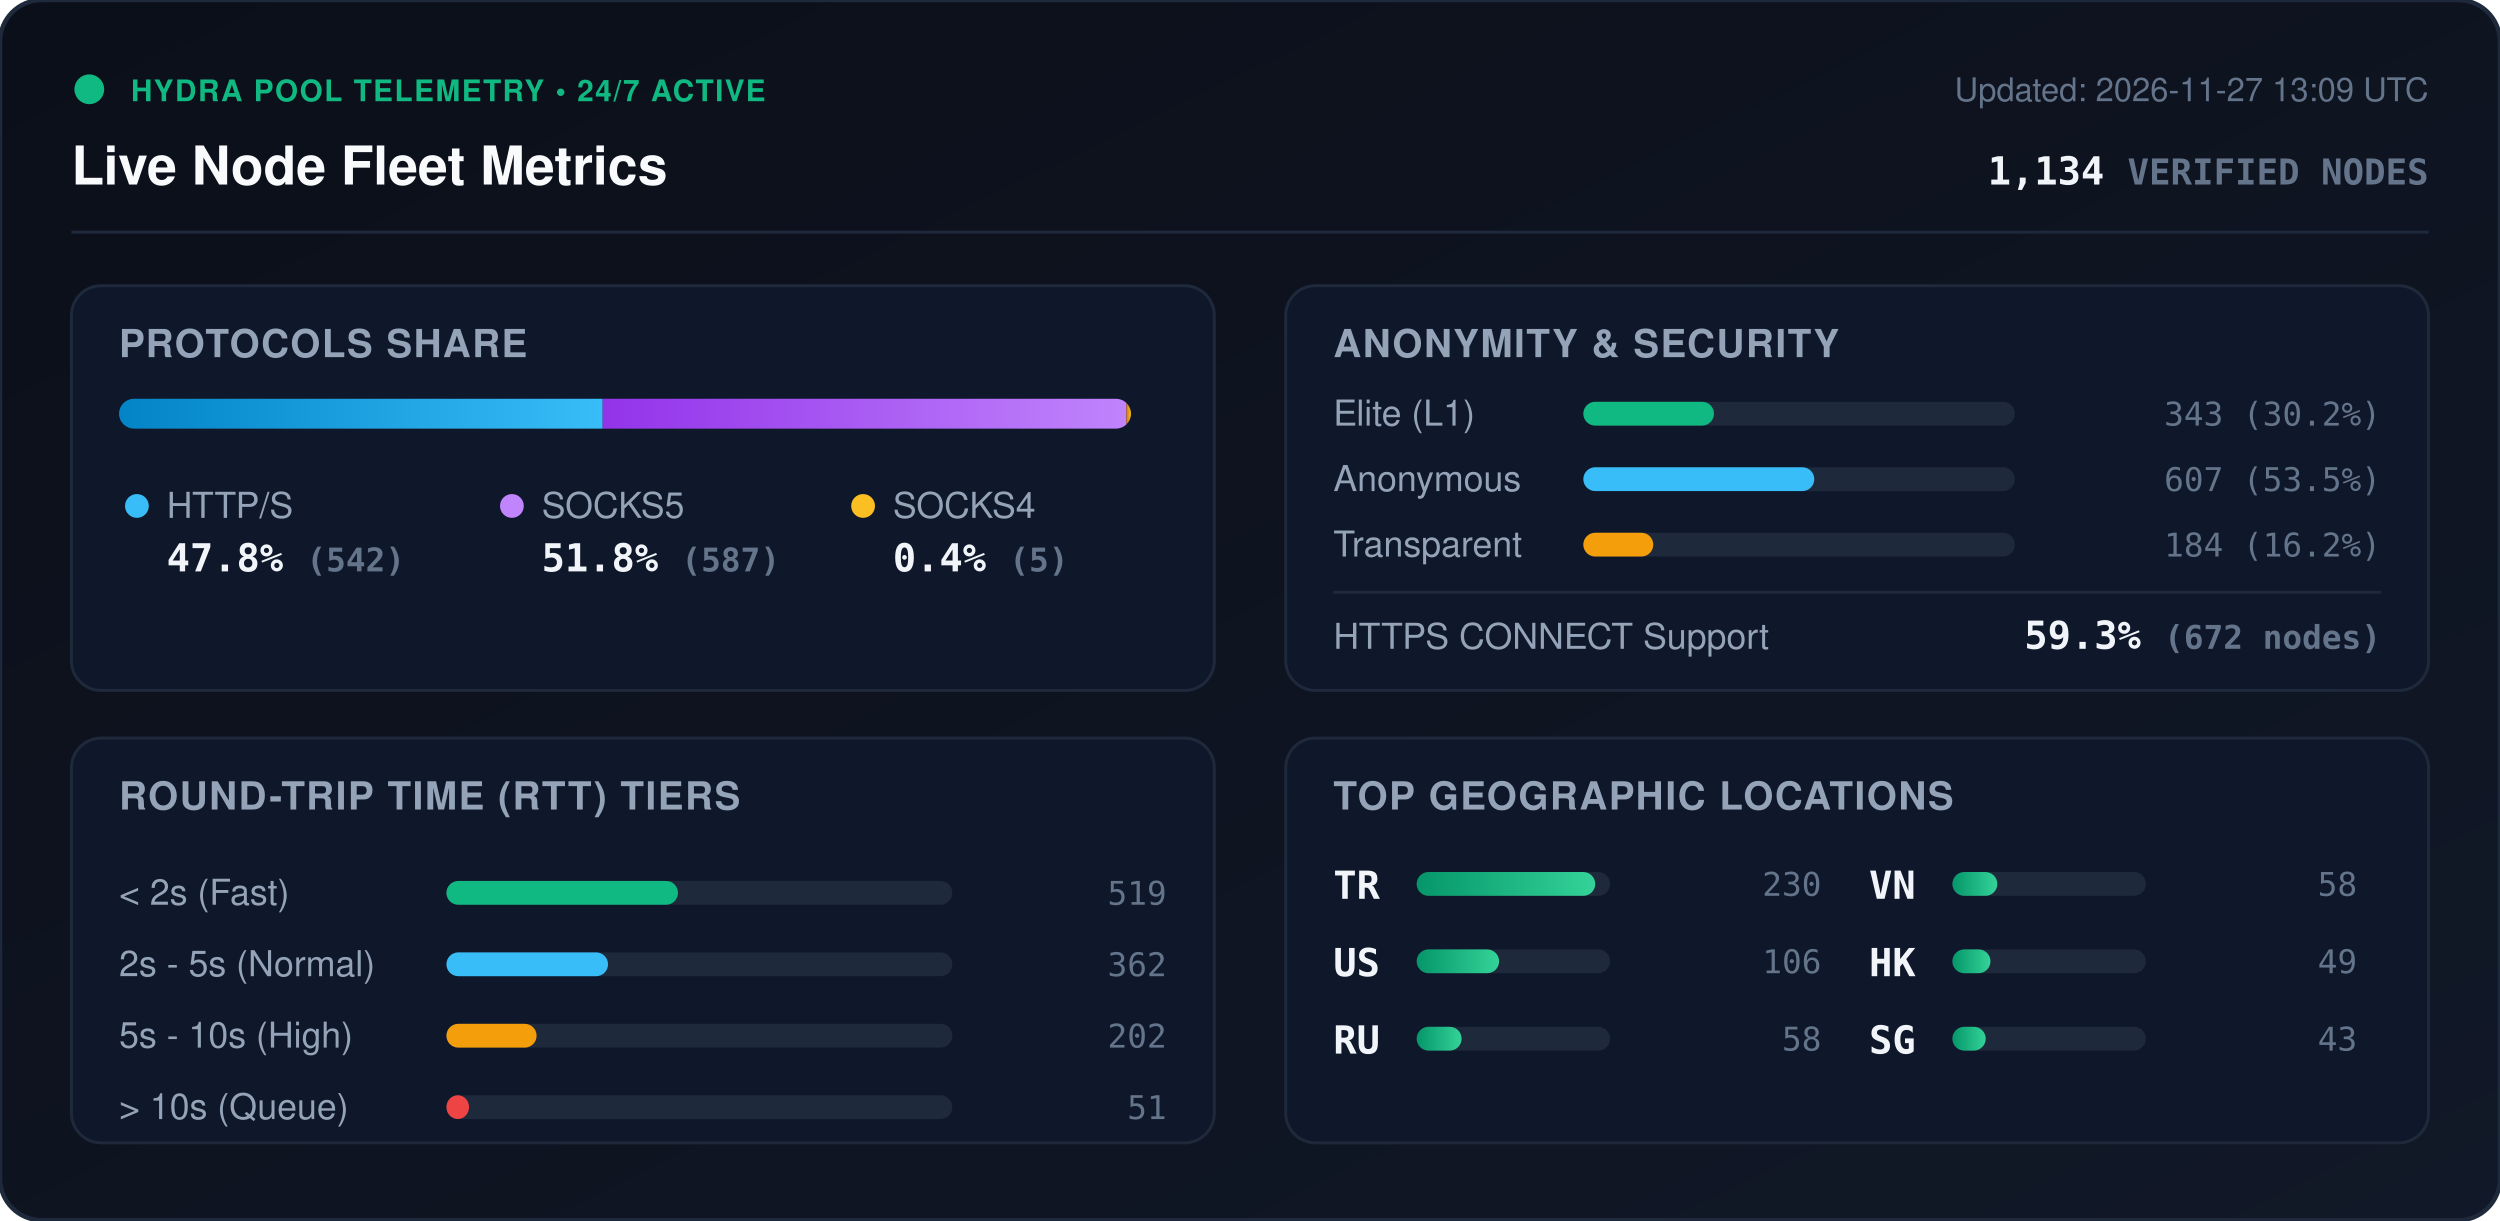
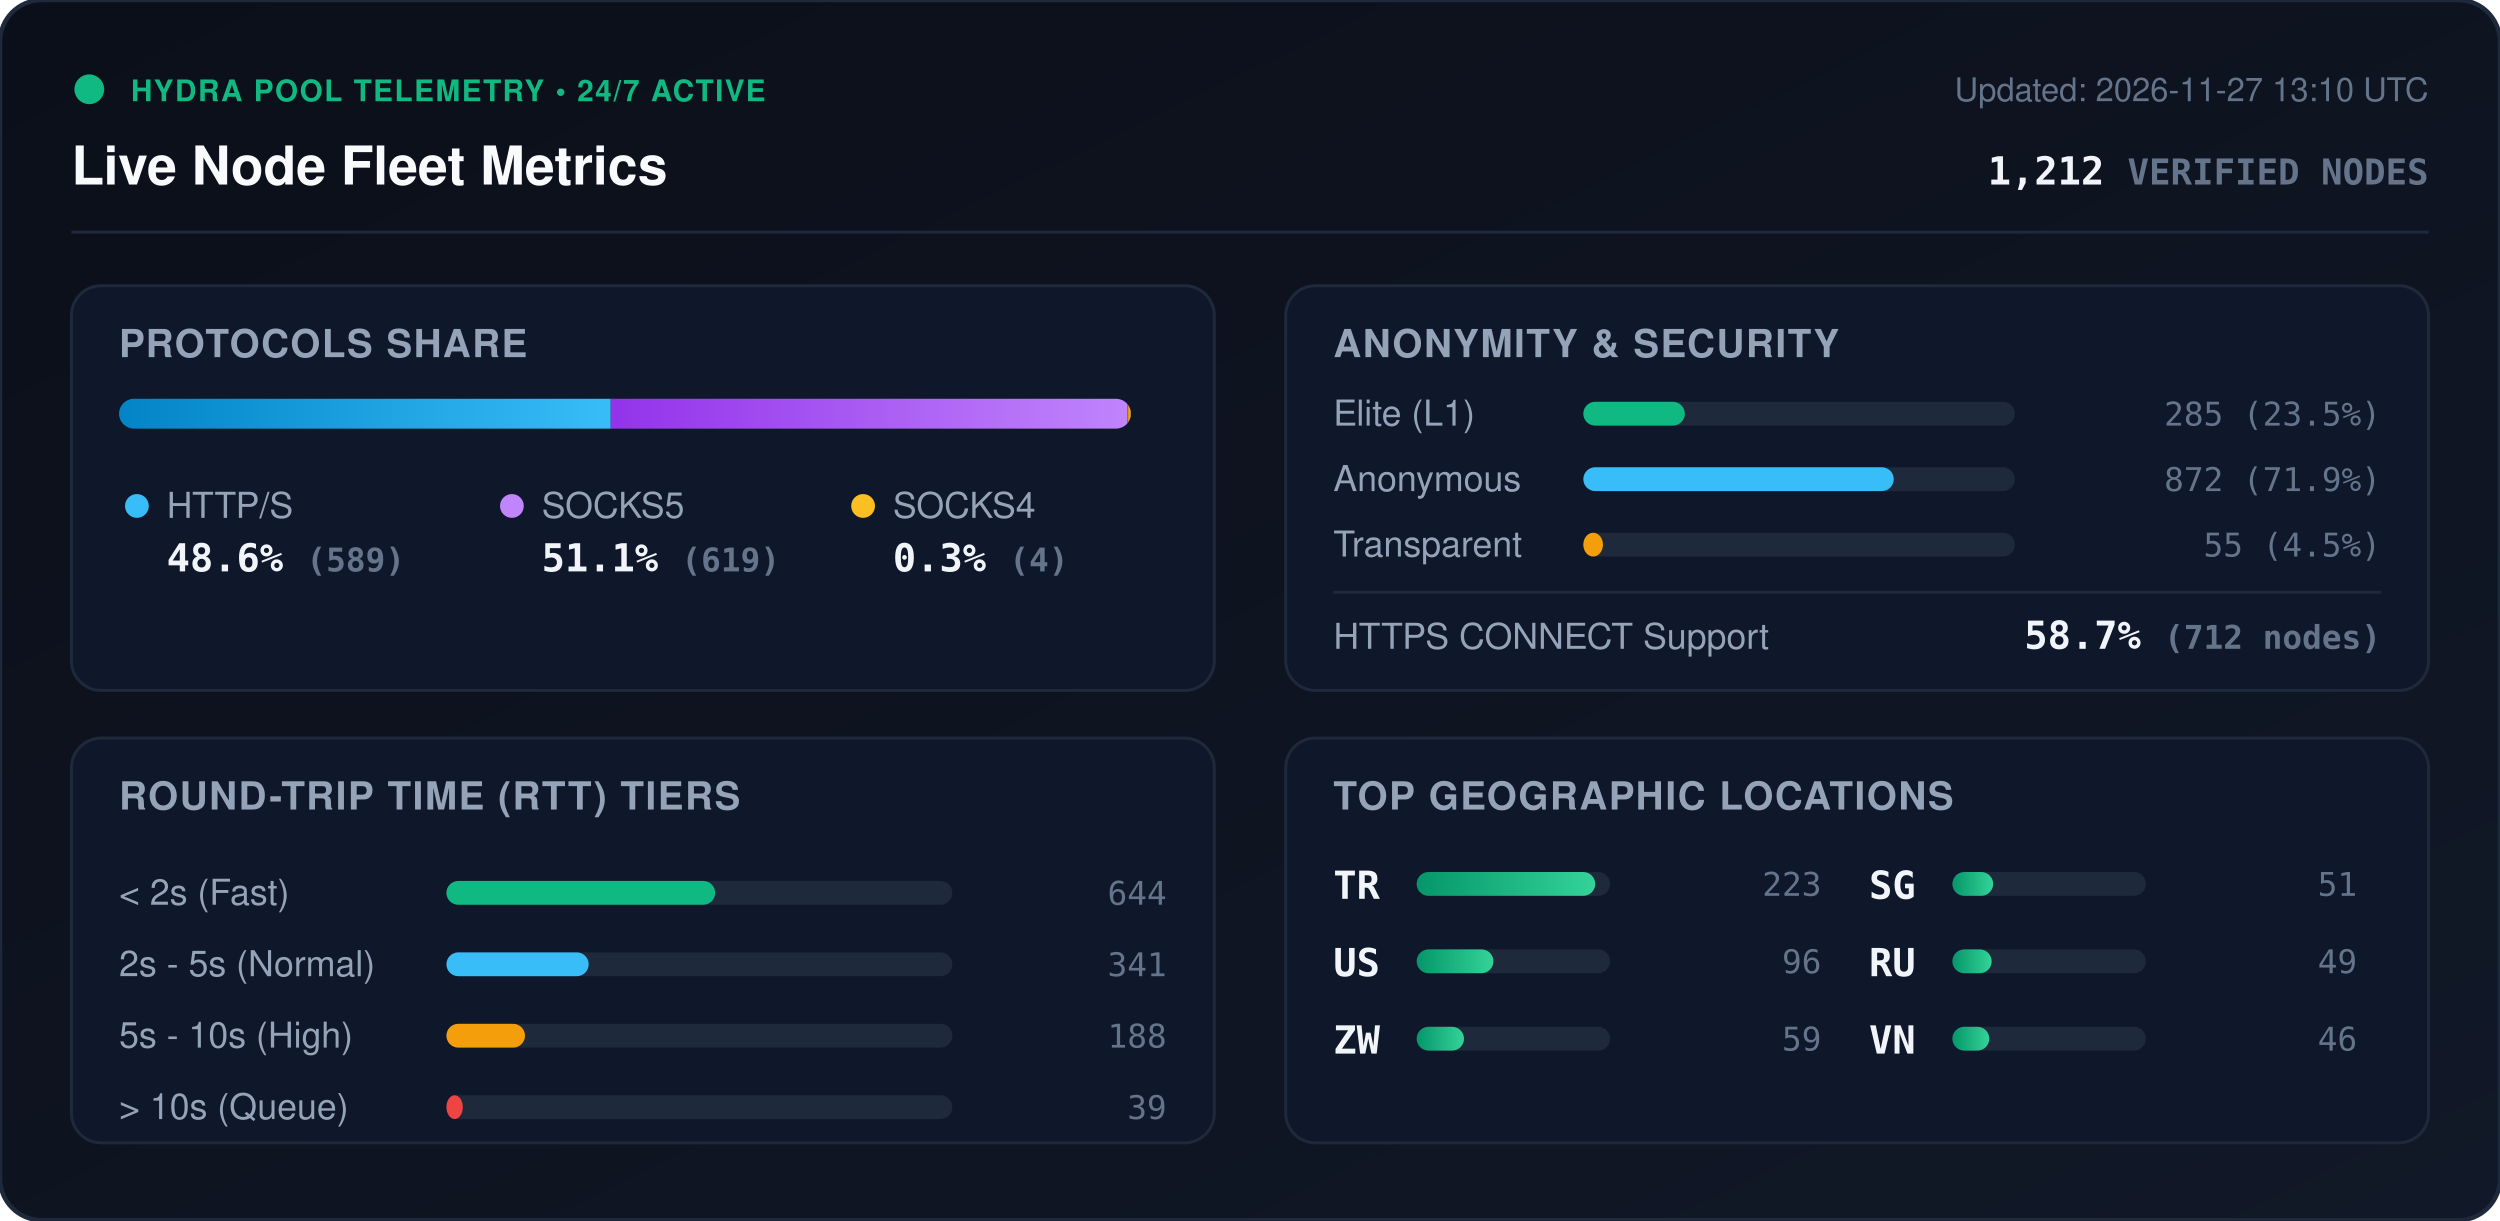
<svg xmlns="http://www.w3.org/2000/svg" viewBox="0 0 840 410" width="840" height="410" style="max-width: 100%; height: auto;">
  <defs>
    <linearGradient id="bg" x1="0%" y1="0%" x2="100%" y2="100%">
      <stop offset="0%" stop-color="#0b0f19" />
      <stop offset="100%" stop-color="#111827" />
    </linearGradient>
    <linearGradient id="bar-http" x1="0%" y1="0%" x2="100%" y2="0%">
      <stop offset="0%" stop-color="#0284c7" />
      <stop offset="100%" stop-color="#38bdf8" />
    </linearGradient>
    <linearGradient id="bar-socks5" x1="0%" y1="0%" x2="100%" y2="0%">
      <stop offset="0%" stop-color="#9333ea" />
      <stop offset="100%" stop-color="#c084fc" />
    </linearGradient>
    <linearGradient id="bar-socks4" x1="0%" y1="0%" x2="100%" y2="0%">
      <stop offset="0%" stop-color="#d97706" />
      <stop offset="100%" stop-color="#fbbf24" />
    </linearGradient>
    <linearGradient id="bar-green" x1="0%" y1="0%" x2="100%" y2="0%">
      <stop offset="0%" stop-color="#059669" />
      <stop offset="100%" stop-color="#34d399" />
    </linearGradient>
    <clipPath id="prog-track-clip">
      <rect width="340.0" height="10" rx="5" />
    </clipPath>
    <style>
      .title { font: 700 18px -apple-system, BlinkMacSystemFont, 'Segoe UI', Helvetica, Arial, sans-serif; fill: #f8fafc; }
      .sub { font: 500 11px -apple-system, BlinkMacSystemFont, 'Segoe UI', Helvetica, Arial, sans-serif; fill: #64748b; }
      .section-hdr { font: 600 13px -apple-system, BlinkMacSystemFont, 'Segoe UI', Helvetica, Arial, sans-serif; fill: #94a3b8; letter-spacing: 0.5px; }
      .metric-val { font: 700 13px -apple-system, BlinkMacSystemFont, 'Segoe UI', Helvetica, Arial, sans-serif; fill: #f1f5f9; }
      .metric-lbl { font: 500 12px -apple-system, BlinkMacSystemFont, 'Segoe UI', Helvetica, Arial, sans-serif; fill: #94a3b8; }
      .badge-txt { font: 700 10px -apple-system, BlinkMacSystemFont, 'Segoe UI', Helvetica, Arial, sans-serif; fill: #10b981; letter-spacing: 0.5px; }
      .mono { font-family: ui-monospace, SFMono-Regular, Menlo, Monaco, Consolas, monospace; }
      .pulse { animation: beacon 2s infinite ease-in-out; }
      @keyframes beacon { 0%, 100% { opacity: 1; } 50% { opacity: 0.35; } }
    </style>
  </defs>
  <rect width="840" height="410" rx="14" fill="url(#bg)" stroke="#1e293b" stroke-width="1.5" />
  <g transform="translate(24, 24)">
    <circle cx="6" cy="6" r="5" fill="#10b981" class="pulse" />
    <text x="20" y="10" class="badge-txt">HYDRA POOL TELEMETRY • 24/7 ACTIVE</text>
    <text x="0" y="38" class="title">Live Node Fleet Metrics</text>
-     <text x="792" y="10" text-anchor="end" class="sub">Updated: 2026-11-27 13:09 UTC</text>
-     <text x="792" y="38" text-anchor="end" class="metric-val mono" fill="#38bdf8">1,134 <tspan font-size="12" fill="#64748b">VERIFIED NODES</tspan>
+     <text x="792" y="10" text-anchor="end" class="sub">Updated: 2026-11-27 13:10 UTC</text>
+     <text x="792" y="38" text-anchor="end" class="metric-val mono" fill="#38bdf8">1,212 <tspan font-size="12" fill="#64748b">VERIFIED NODES</tspan>
    </text>
  </g>
  <line x1="24" y1="78" x2="816" y2="78" stroke="#1e293b" stroke-width="1" />
  <g transform="translate(24, 96)">
    <rect width="384" height="136" rx="10" fill="#0f172a" stroke="#1e293b" />
    <text x="16" y="24" class="section-hdr">PROTOCOLS SHARE</text>
    <g transform="translate(16, 38)">
      <rect width="340.0" height="10" rx="5" fill="#1e293b" />
      <g clip-path="url(#prog-track-clip)">
-         <rect x="0" width="162.5" height="10" fill="url(#bar-http)" />
-         <rect x="162.5" width="176.0" height="10" fill="url(#bar-socks5)" />
-         <rect x="338.5" width="1.5" height="10" fill="url(#bar-socks4)" />
+         <rect x="0" width="165.2" height="10" fill="url(#bar-http)" />
+         <rect x="165.2" width="173.6" height="10" fill="url(#bar-socks5)" />
+         <rect x="338.8" width="1.1" height="10" fill="url(#bar-socks4)" />
      </g>
    </g>
    <g transform="translate(16, 68)">
      <circle cx="6" cy="6" r="4" fill="#38bdf8" />
      <text x="16" y="10" class="metric-lbl">HTTP/S</text>
-       <text x="16" y="28" class="metric-val mono">47.8% <tspan font-size="11" fill="#64748b">(542)</tspan>
+       <text x="16" y="28" class="metric-val mono">48.6% <tspan font-size="11" fill="#64748b">(589)</tspan>
      </text>
      <circle cx="132" cy="6" r="4" fill="#c084fc" />
      <text x="142" y="10" class="metric-lbl">SOCKS5</text>
-       <text x="142" y="28" class="metric-val mono">51.8% <tspan font-size="11" fill="#64748b">(587)</tspan>
+       <text x="142" y="28" class="metric-val mono">51.1% <tspan font-size="11" fill="#64748b">(619)</tspan>
      </text>
      <circle cx="250" cy="6" r="4" fill="#fbbf24" />
      <text x="260" y="10" class="metric-lbl">SOCKS4</text>
-       <text x="260" y="28" class="metric-val mono">0.4% <tspan font-size="11" fill="#64748b">(5)</tspan>
+       <text x="260" y="28" class="metric-val mono">0.3% <tspan font-size="11" fill="#64748b">(4)</tspan>
      </text>
    </g>
  </g>
  <g transform="translate(432, 96)">
    <rect width="384" height="136" rx="10" fill="#0f172a" stroke="#1e293b" />
    <text x="16" y="24" class="section-hdr">ANONYMITY &amp; SECURITY</text>
    <text x="16" y="47" class="metric-lbl">Elite (L1)</text>
    <rect x="100" y="39" width="145.0" height="8" rx="4" fill="#1e293b" />
-     <rect x="100" y="39" width="43.9" height="8" rx="4" fill="#10b981" />
-     <text x="368" y="47" text-anchor="end" class="mono sub" fill="#e2e8f0">343 (30.2%)</text>
+     <rect x="100" y="39" width="34.1" height="8" rx="4" fill="#10b981" />
+     <text x="368" y="47" text-anchor="end" class="mono sub" fill="#e2e8f0">285 (23.5%)</text>
    <text x="16" y="69" class="metric-lbl">Anonymous</text>
    <rect x="100" y="61" width="145.0" height="8" rx="4" fill="#1e293b" />
-     <rect x="100" y="61" width="77.6" height="8" rx="4" fill="#38bdf8" />
-     <text x="368" y="69" text-anchor="end" class="mono sub" fill="#e2e8f0">607 (53.5%)</text>
+     <rect x="100" y="61" width="104.3" height="8" rx="4" fill="#38bdf8" />
+     <text x="368" y="69" text-anchor="end" class="mono sub" fill="#e2e8f0">872 (71.9%)</text>
    <text x="16" y="91" class="metric-lbl">Transparent</text>
    <rect x="100" y="83" width="145.0" height="8" rx="4" fill="#1e293b" />
-     <rect x="100" y="83" width="23.5" height="8" rx="4" fill="#f59e0b" />
-     <text x="368" y="91" text-anchor="end" class="mono sub" fill="#e2e8f0">184 (16.2%)</text>
+     <rect x="100" y="83" width="6.6" height="8" rx="4" fill="#f59e0b" />
+     <text x="368" y="91" text-anchor="end" class="mono sub" fill="#e2e8f0">55 (4.5%)</text>
    <line x1="16" y1="103" x2="368" y2="103" stroke="#1e293b" stroke-width="1" />
    <text x="16" y="122" class="metric-lbl">HTTPS CONNECT Support</text>
-     <text x="368" y="122" text-anchor="end" class="metric-val mono" fill="#34d399">59.3% <tspan font-size="11" fill="#64748b">(672 nodes)</tspan>
+     <text x="368" y="122" text-anchor="end" class="metric-val mono" fill="#34d399">58.7% <tspan font-size="11" fill="#64748b">(712 nodes)</tspan>
    </text>
  </g>
  <g transform="translate(24, 248)">
    <rect width="384" height="136" rx="10" fill="#0f172a" stroke="#1e293b" />
    <text x="16" y="24" class="section-hdr">ROUND-TRIP TIME (RTT) TIERS</text>
    <g transform="translate(16, 42)">
      <text x="0" y="14" class="metric-lbl">&lt; 2s (Fast)</text>
      <rect x="110" y="6" width="170" height="8" rx="4" fill="#1e293b" />
-       <rect x="110" y="6" width="77.8" height="8" rx="4" fill="#10b981" />
-       <text x="352" y="14" text-anchor="end" class="mono sub">519</text>
+       <rect x="110" y="6" width="90.3" height="8" rx="4" fill="#10b981" />
+       <text x="352" y="14" text-anchor="end" class="mono sub">644</text>
      <text x="0" y="38" class="metric-lbl">2s - 5s (Normal)</text>
      <rect x="110" y="30" width="170" height="8" rx="4" fill="#1e293b" />
-       <rect x="110" y="30" width="54.3" height="8" rx="4" fill="#38bdf8" />
-       <text x="352" y="38" text-anchor="end" class="mono sub">362</text>
+       <rect x="110" y="30" width="47.8" height="8" rx="4" fill="#38bdf8" />
+       <text x="352" y="38" text-anchor="end" class="mono sub">341</text>
      <text x="0" y="62" class="metric-lbl">5s - 10s (High)</text>
      <rect x="110" y="54" width="170" height="8" rx="4" fill="#1e293b" />
-       <rect x="110" y="54" width="30.3" height="8" rx="4" fill="#f59e0b" />
-       <text x="352" y="62" text-anchor="end" class="mono sub">202</text>
+       <rect x="110" y="54" width="26.4" height="8" rx="4" fill="#f59e0b" />
+       <text x="352" y="62" text-anchor="end" class="mono sub">188</text>
      <text x="0" y="86" class="metric-lbl">&gt; 10s (Queue)</text>
      <rect x="110" y="78" width="170" height="8" rx="4" fill="#1e293b" />
-       <rect x="110" y="78" width="7.6" height="8" rx="4" fill="#ef4444" />
-       <text x="352" y="86" text-anchor="end" class="mono sub">51</text>
+       <rect x="110" y="78" width="5.5" height="8" rx="4" fill="#ef4444" />
+       <text x="352" y="86" text-anchor="end" class="mono sub">39</text>
    </g>
  </g>
  <g transform="translate(432, 248)">
    <rect width="384" height="136" rx="10" fill="#0f172a" stroke="#1e293b" />
    <text x="16" y="24" class="section-hdr">TOP GEOGRAPHIC LOCATIONS</text>
    <g transform="translate(16, 42)">
      <g transform="translate(0, 0)">
        <text x="0" y="12" class="mono metric-val" font-size="12">TR</text>
        <rect x="28" y="3" width="65" height="8" rx="4" fill="#1e293b" />
        <rect x="28" y="3" width="60.0" height="8" rx="4" fill="url(#bar-green)" />
-         <text x="164" y="11" text-anchor="end" class="mono sub">230</text>
+         <text x="164" y="11" text-anchor="end" class="mono sub">223</text>
      </g>
      <g transform="translate(0, 26)">
        <text x="0" y="12" class="mono metric-val" font-size="12">US</text>
        <rect x="28" y="3" width="65" height="8" rx="4" fill="#1e293b" />
-         <rect x="28" y="3" width="27.7" height="8" rx="4" fill="url(#bar-green)" />
-         <text x="164" y="11" text-anchor="end" class="mono sub">106</text>
+         <rect x="28" y="3" width="25.8" height="8" rx="4" fill="url(#bar-green)" />
+         <text x="164" y="11" text-anchor="end" class="mono sub">96</text>
      </g>
      <g transform="translate(0, 52)">
+         <text x="0" y="12" class="mono metric-val" font-size="12">ZW</text>
+         <rect x="28" y="3" width="65" height="8" rx="4" fill="#1e293b" />
+         <rect x="28" y="3" width="15.9" height="8" rx="4" fill="url(#bar-green)" />
+         <text x="164" y="11" text-anchor="end" class="mono sub">59</text>
+       </g>
+       <g transform="translate(180, 0)">
+         <text x="0" y="12" class="mono metric-val" font-size="12">SG</text>
+         <rect x="28" y="3" width="65" height="8" rx="4" fill="#1e293b" />
+         <rect x="28" y="3" width="13.7" height="8" rx="4" fill="url(#bar-green)" />
+         <text x="164" y="11" text-anchor="end" class="mono sub">51</text>
+       </g>
+       <g transform="translate(180, 26)">
        <text x="0" y="12" class="mono metric-val" font-size="12">RU</text>
        <rect x="28" y="3" width="65" height="8" rx="4" fill="#1e293b" />
-         <rect x="28" y="3" width="15.1" height="8" rx="4" fill="url(#bar-green)" />
-         <text x="164" y="11" text-anchor="end" class="mono sub">58</text>
-       </g>
-       <g transform="translate(180, 0)">
-         <text x="0" y="12" class="mono metric-val" font-size="12">VN</text>
-         <rect x="28" y="3" width="65" height="8" rx="4" fill="#1e293b" />
-         <rect x="28" y="3" width="15.1" height="8" rx="4" fill="url(#bar-green)" />
-         <text x="164" y="11" text-anchor="end" class="mono sub">58</text>
-       </g>
-       <g transform="translate(180, 26)">
-         <text x="0" y="12" class="mono metric-val" font-size="12">HK</text>
-         <rect x="28" y="3" width="65" height="8" rx="4" fill="#1e293b" />
-         <rect x="28" y="3" width="12.8" height="8" rx="4" fill="url(#bar-green)" />
+         <rect x="28" y="3" width="13.2" height="8" rx="4" fill="url(#bar-green)" />
        <text x="164" y="11" text-anchor="end" class="mono sub">49</text>
      </g>
      <g transform="translate(180, 52)">
-         <text x="0" y="12" class="mono metric-val" font-size="12">SG</text>
+         <text x="0" y="12" class="mono metric-val" font-size="12">VN</text>
        <rect x="28" y="3" width="65" height="8" rx="4" fill="#1e293b" />
-         <rect x="28" y="3" width="11.2" height="8" rx="4" fill="url(#bar-green)" />
-         <text x="164" y="11" text-anchor="end" class="mono sub">43</text>
+         <rect x="28" y="3" width="12.4" height="8" rx="4" fill="url(#bar-green)" />
+         <text x="164" y="11" text-anchor="end" class="mono sub">46</text>
      </g>
    </g>
  </g>
</svg>
